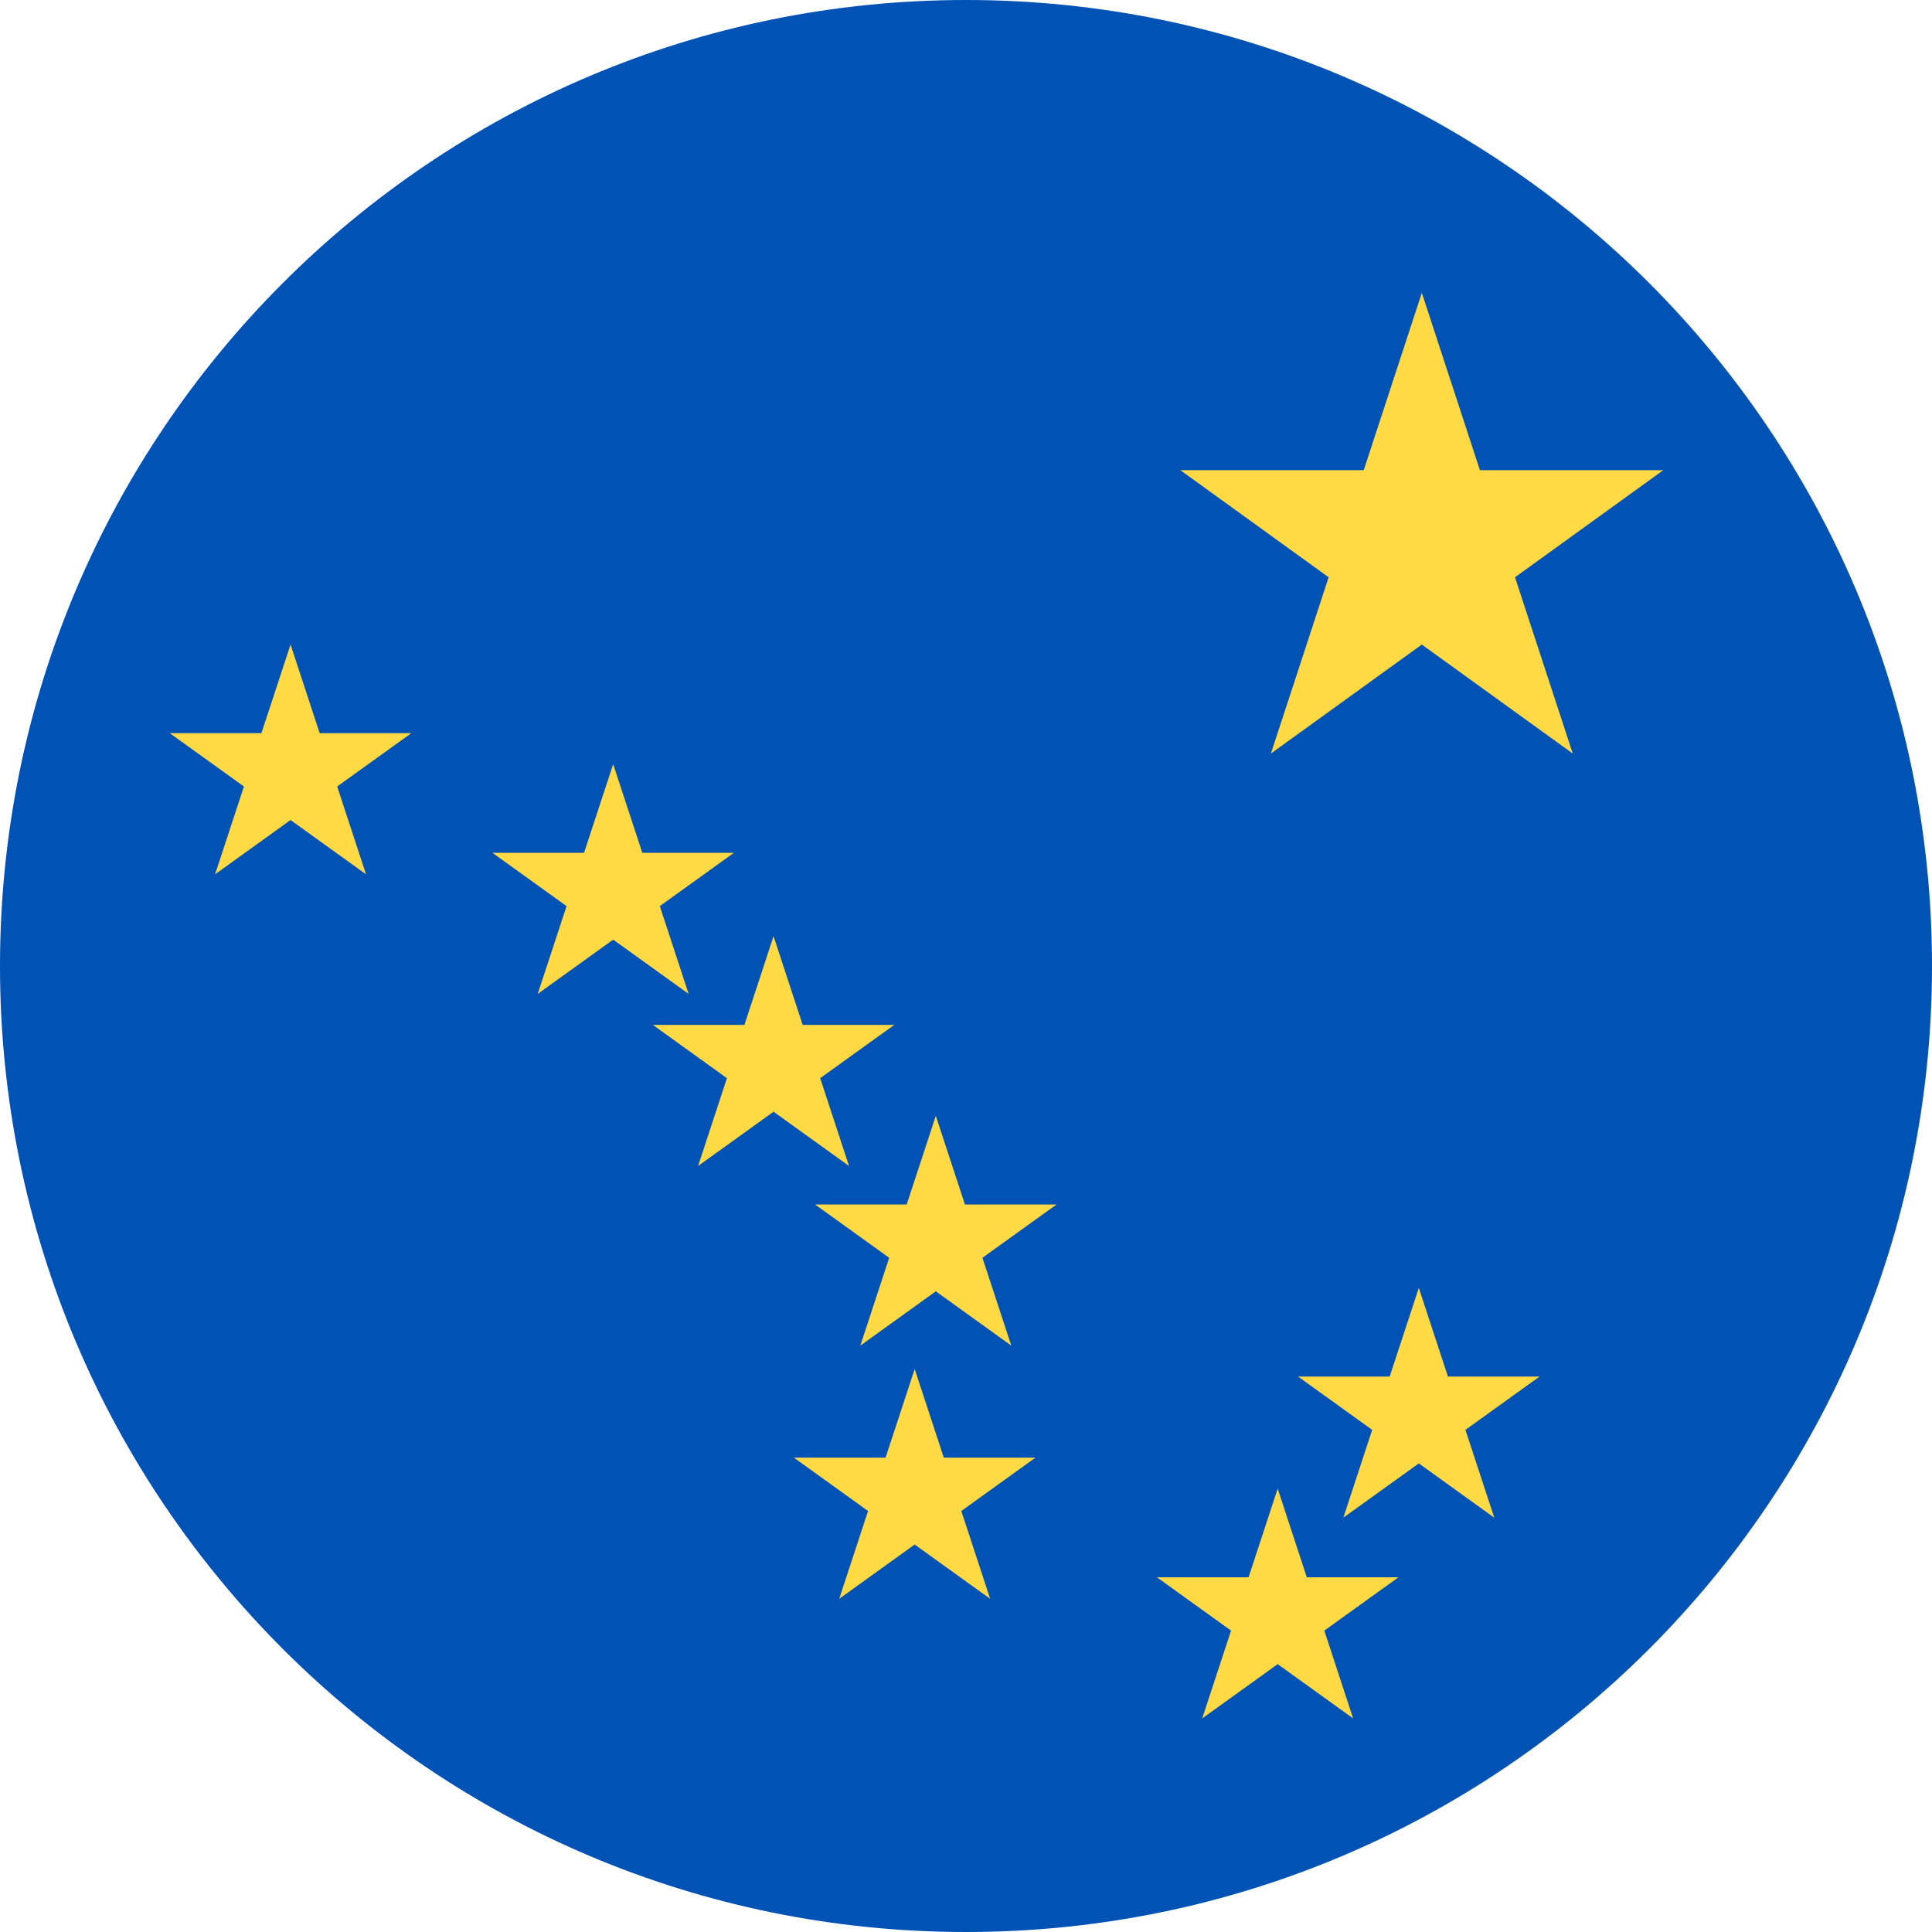
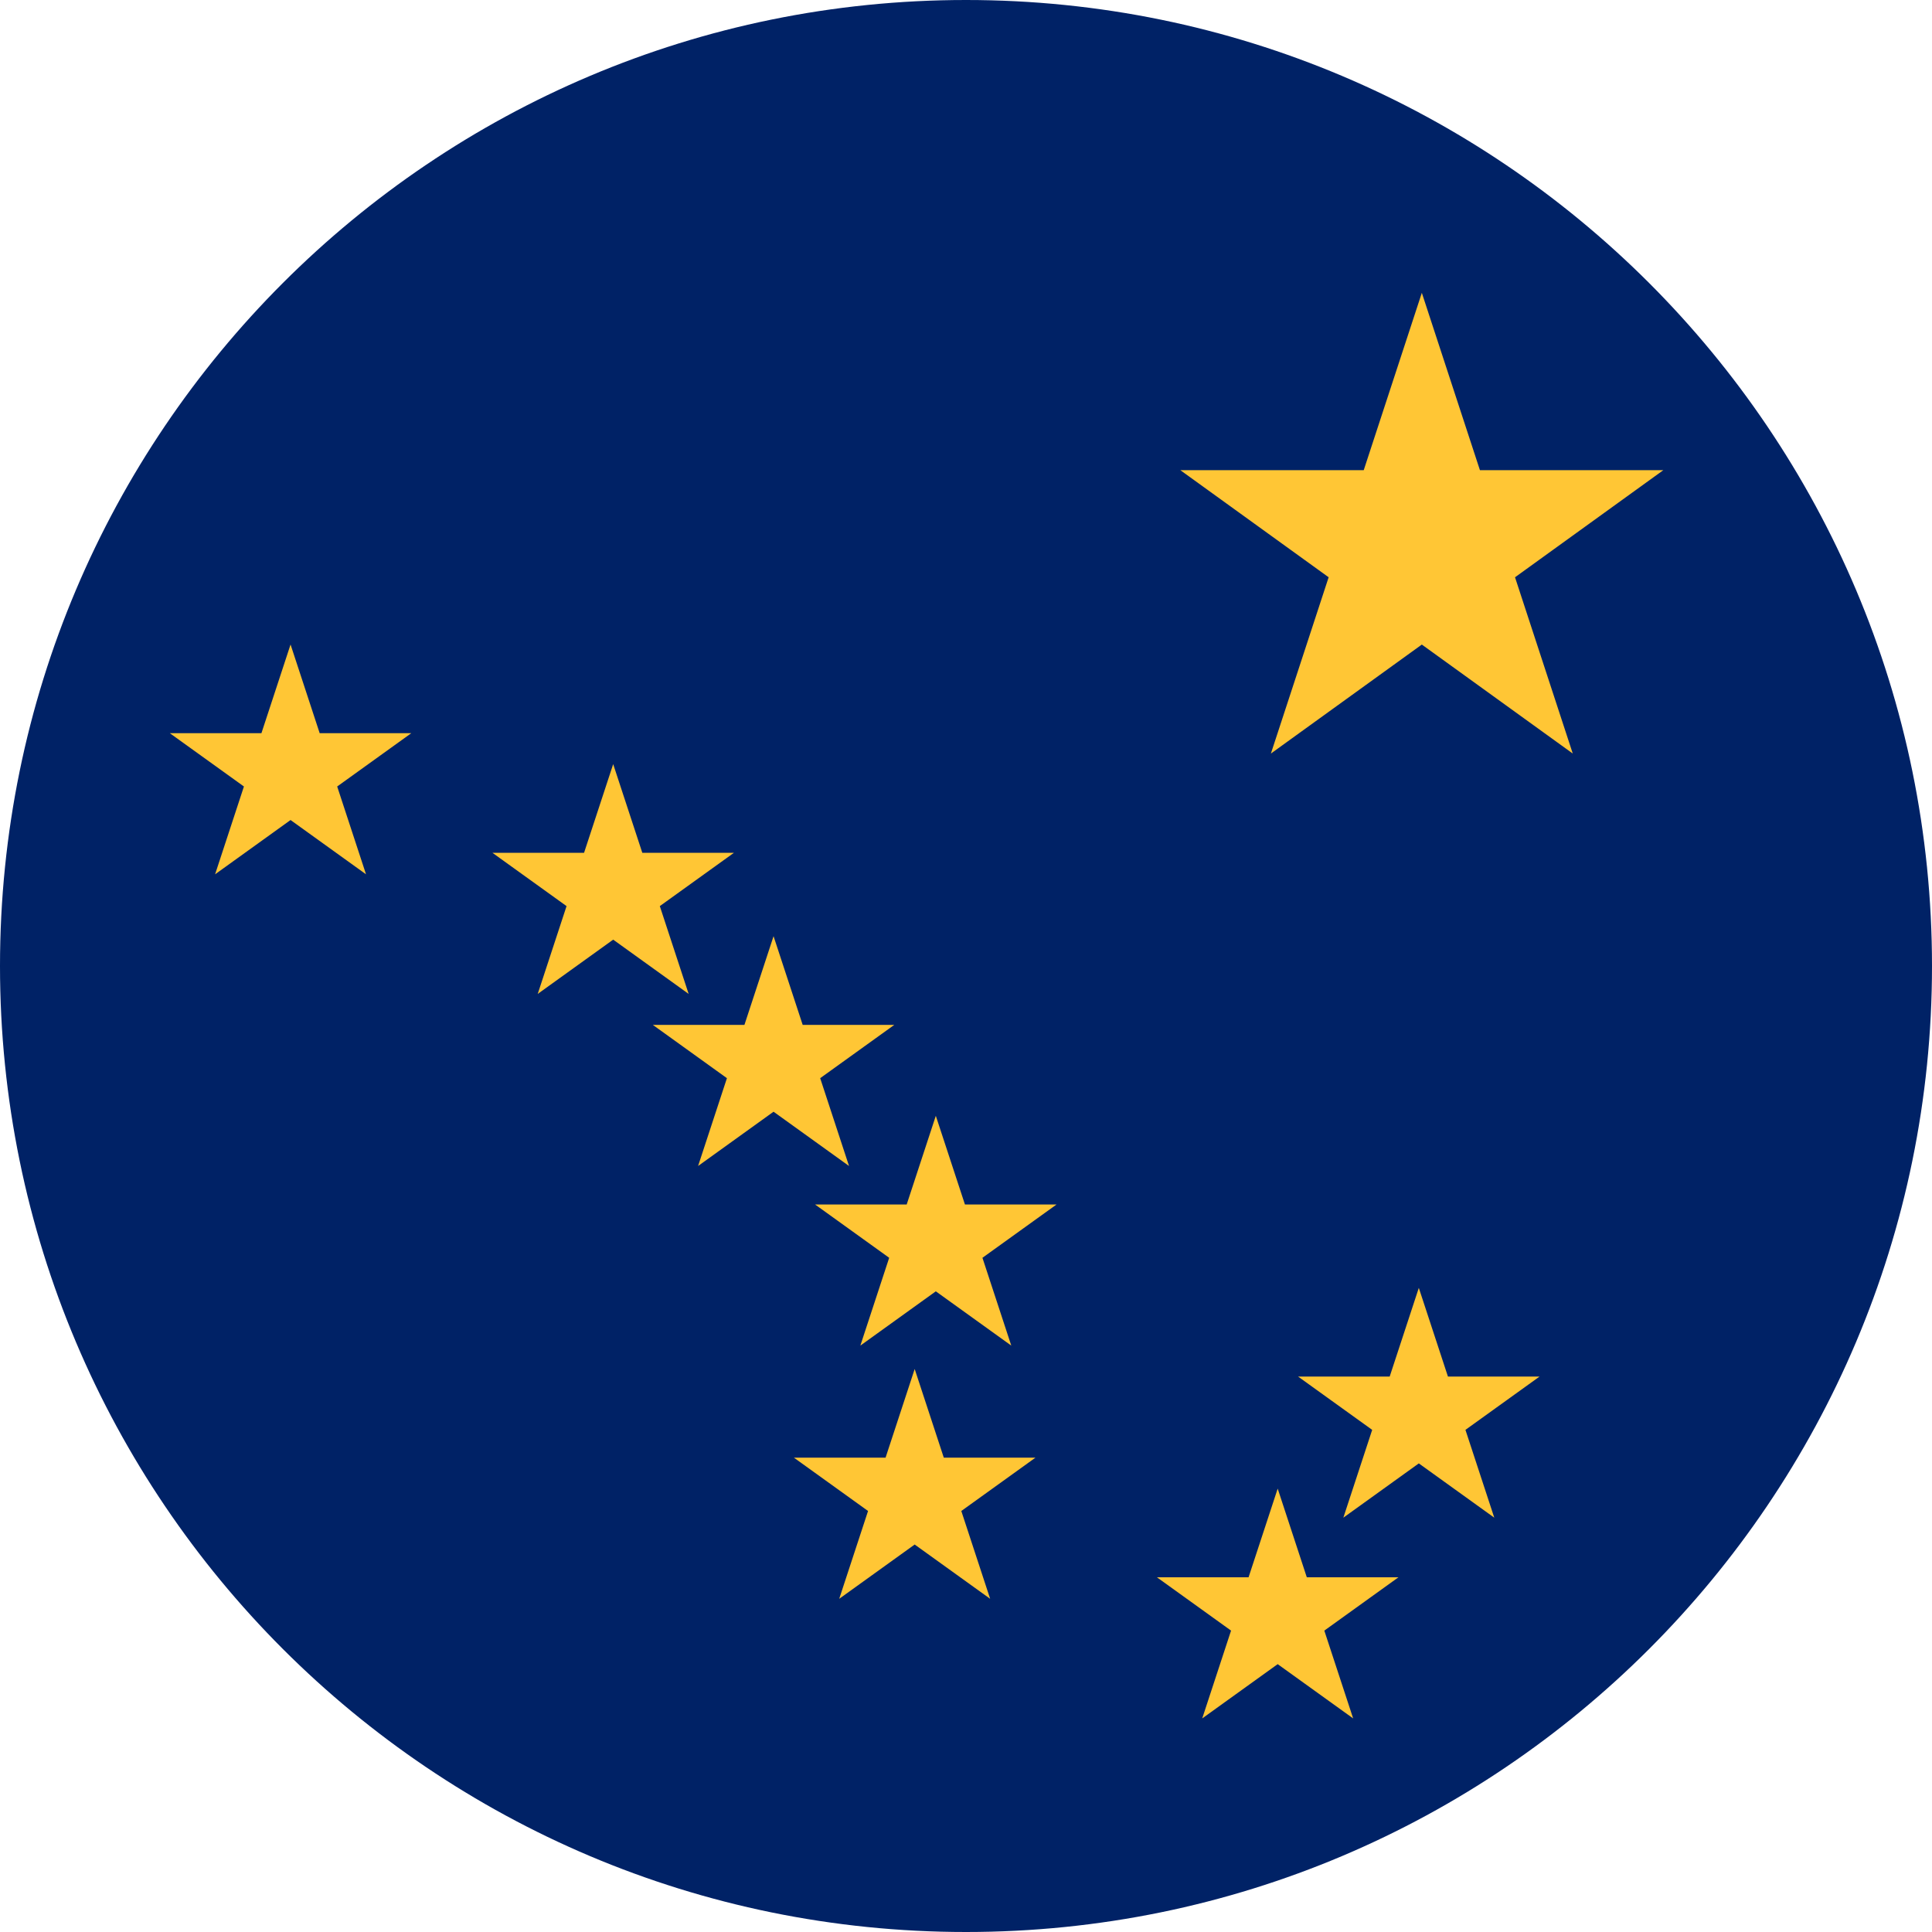
<svg xmlns="http://www.w3.org/2000/svg" width="512" height="512" viewBox="0 0 512 512">
  <defs>
    <clipPath id="c">
      <circle cx="256" cy="256" r="256" />
    </clipPath>
  </defs>
  <g clip-path="url(#c)">
-     <path fill="#0052B4" d="M0 0h512v512H0z" />
-     <path fill="#FFDA44" d="m336.8 199.7 104-75.1h-128l104 75.1-40-122.1zM57 231.7l52-37.4H45l52 37.4-20-60.9zm85.5 31.7 52-37.4h-64l52 37.4-20-60.9zM185 309l52-37.4h-64l52 37.4-20-60.9zm43 47.6 52-37.4h-64l52 37.4-20-60.9zm-5.6 67.1 52-37.4h-64l52 37.4-20-60.9zM356 402.2l52-37.4h-64l52 37.4-20-60.9zm-37.4 53.2 52-37.4h-64l52 37.4-20-60.9z" />
+     <path fill="#002266" d="M0 0h512v512H0z" />
+     <path fill="#FFC635" d="m336.8 199.7 104-75.1h-128l104 75.1-40-122.1zM57 231.7l52-37.4H45l52 37.4-20-60.9zm85.5 31.7 52-37.4h-64l52 37.4-20-60.9zM185 309l52-37.4h-64l52 37.4-20-60.9zm43 47.6 52-37.4h-64l52 37.4-20-60.9zm-5.6 67.1 52-37.4h-64l52 37.4-20-60.9zM356 402.2l52-37.4h-64l52 37.4-20-60.9zm-37.4 53.2 52-37.4h-64l52 37.4-20-60.9z" />
  </g>
</svg>
